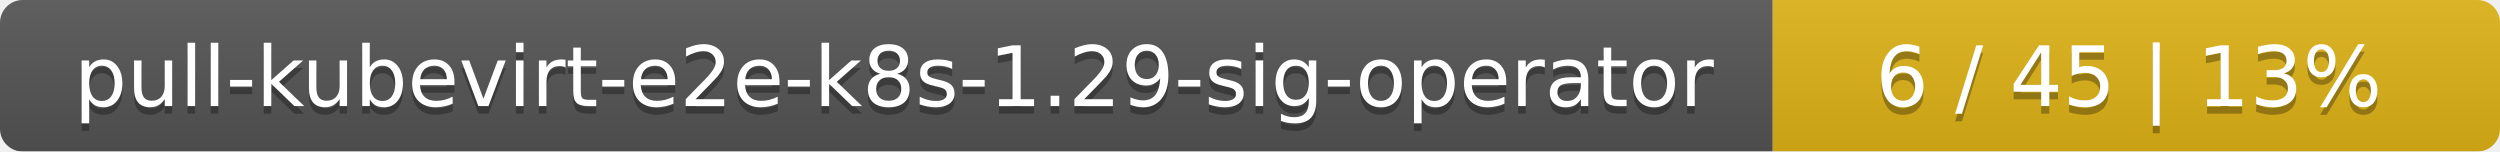
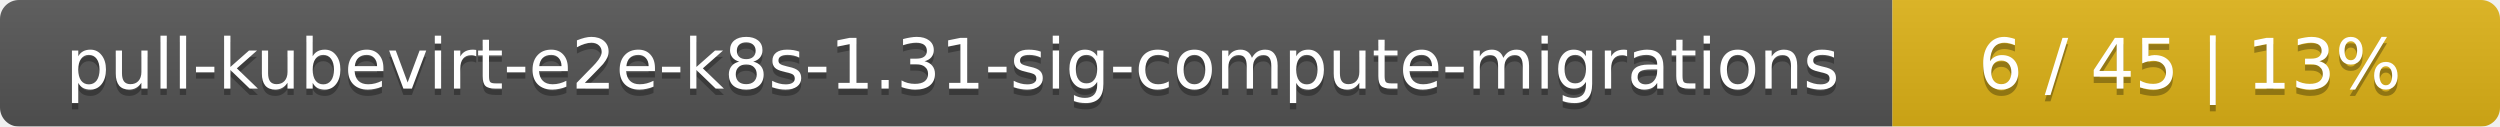
- <svg xmlns="http://www.w3.org/2000/svg" width="330" height="20">
+ <svg xmlns="http://www.w3.org/2000/svg" width="395" height="20">
  <linearGradient id="smooth" x2="0" y2="100%">
    <stop offset="0" stop-color="#bbb" stop-opacity=".1" />
    <stop offset="1" stop-opacity=".1" />
  </linearGradient>
  <mask id="round">
-     <rect width="330" height="20" rx="3" fill="#fff" />
+     <rect width="395" height="20" rx="3" fill="#fff" />
  </mask>
  <g mask="url(#round)">
-     <rect width="234" height="20" fill="#555" />
-     <rect x="234" width="96" height="20" fill="#dfb317" />
-     <rect width="330" height="20" fill="url(#smooth)" />
+     <rect width="299" height="20" fill="#555" />
+     <rect x="299" width="96" height="20" fill="#dfb317" />
+     <rect width="395" height="20" fill="url(#smooth)" />
  </g>
  <g fill="#fff" text-anchor="middle" font-family="DejaVu Sans,Verdana,Geneva,sans-serif" font-size="11">
-     <text x="118" y="15" fill="#010101" fill-opacity=".3">pull-kubevirt-e2e-k8s-1.29-sig-operator</text>
-     <text x="118" y="14">pull-kubevirt-e2e-k8s-1.29-sig-operator</text>
-     <text x="281" y="15" fill="#010101" fill-opacity=".3">6 / 45    |    13%</text>
-     <text x="281" y="14">6 / 45    |    13%</text>
+     <text x="150.5" y="15" fill="#010101" fill-opacity=".3">pull-kubevirt-e2e-k8s-1.31-sig-compute-migrations</text>
+     <text x="150.5" y="14">pull-kubevirt-e2e-k8s-1.31-sig-compute-migrations</text>
+     <text x="346" y="15" fill="#010101" fill-opacity=".3">6 / 45    |    13%</text>
+     <text x="346" y="14">6 / 45    |    13%</text>
  </g>
</svg>
